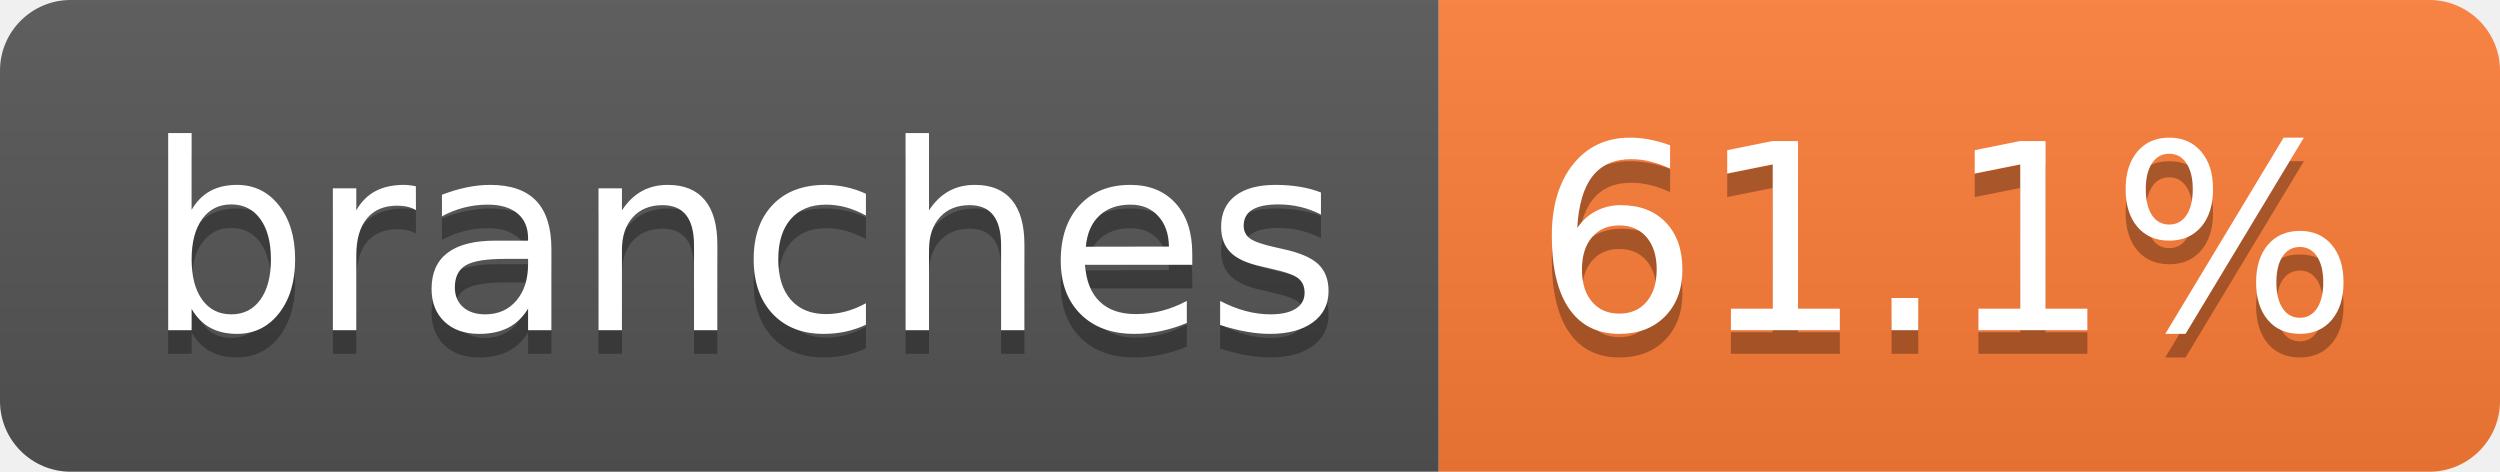
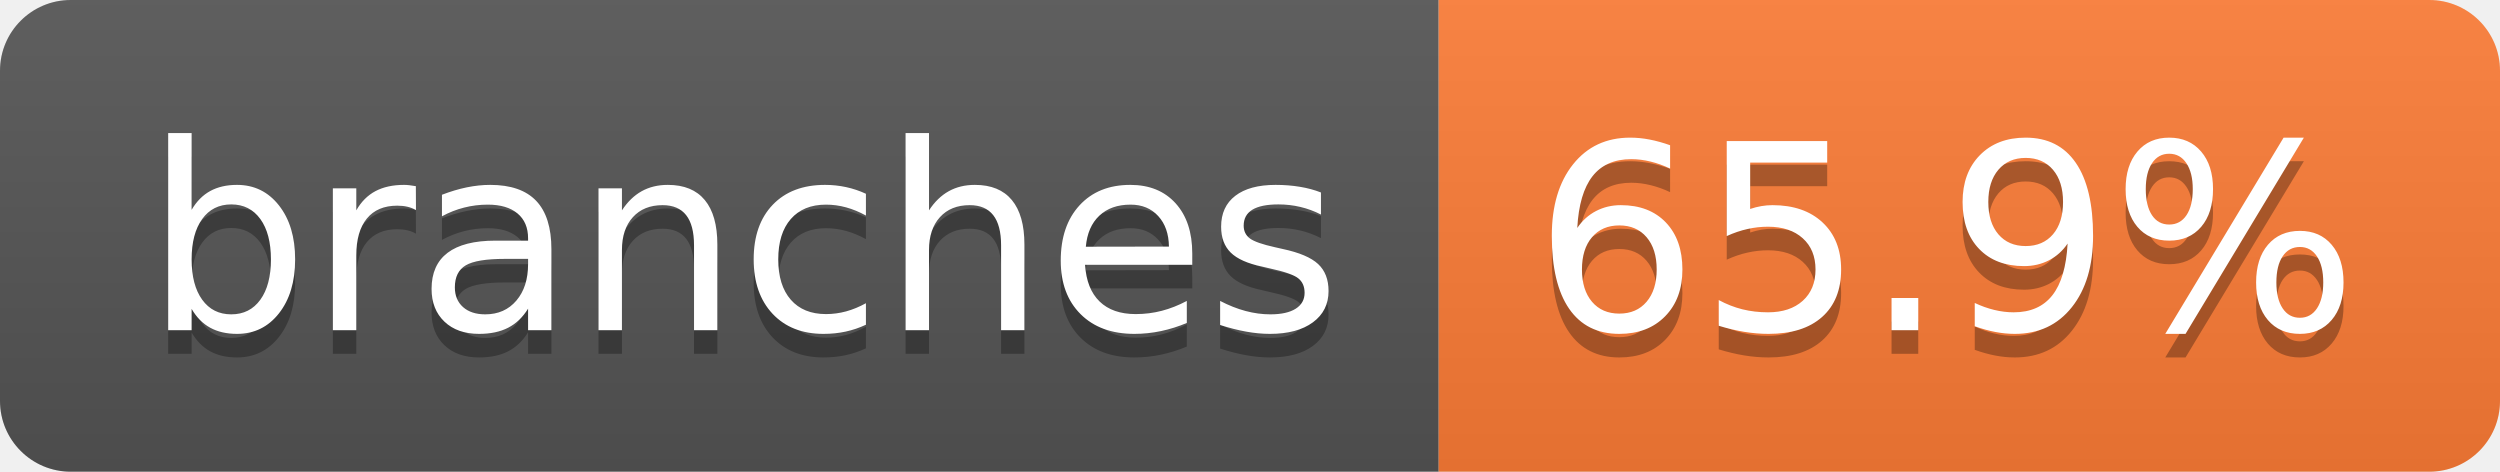
- <svg xmlns="http://www.w3.org/2000/svg" width="106" height="20" role="img" aria-label="branches: 61.1%">
+ <svg xmlns="http://www.w3.org/2000/svg" width="106" height="20" role="img" aria-label="branches: 65.9%">
  <linearGradient id="s" x2="0" y2="100%">
    <stop offset="0" stop-color="#bbb" stop-opacity=".1" />
    <stop offset="1" stop-opacity=".1" />
  </linearGradient>
  <clipPath id="r">
    <rect width="106" height="20" rx="3" fill="#fff" />
  </clipPath>
  <g clip-path="url(#r)">
    <rect width="61" height="20" fill="#555" />
    <rect x="61" width="45" height="20" fill="#fe7d37" />
    <rect width="106" height="20" fill="url(#s)" />
  </g>
  <g fill="#fff" text-anchor="middle" font-family="Verdana,Geneva,DejaVu Sans,sans-serif" text-rendering="geometricPrecision" font-size="110">
    <text aria-hidden="true" x="315" y="150" fill="#010101" fill-opacity=".3" transform="scale(.1)" textLength="507">branches</text>
    <text x="315" y="140" transform="scale(.1)" fill="#fff" textLength="507">branches</text>
-     <text aria-hidden="true" x="825" y="150" fill="#010101" fill-opacity=".3" transform="scale(.1)" textLength="350">61.1%</text>
-     <text x="825" y="140" transform="scale(.1)" fill="#fff" textLength="350">61.1%</text>
+     <text aria-hidden="true" x="825" y="150" fill="#010101" fill-opacity=".3" transform="scale(.1)" textLength="350">65.9%</text>
+     <text x="825" y="140" transform="scale(.1)" fill="#fff" textLength="350">65.9%</text>
  </g>
</svg>
